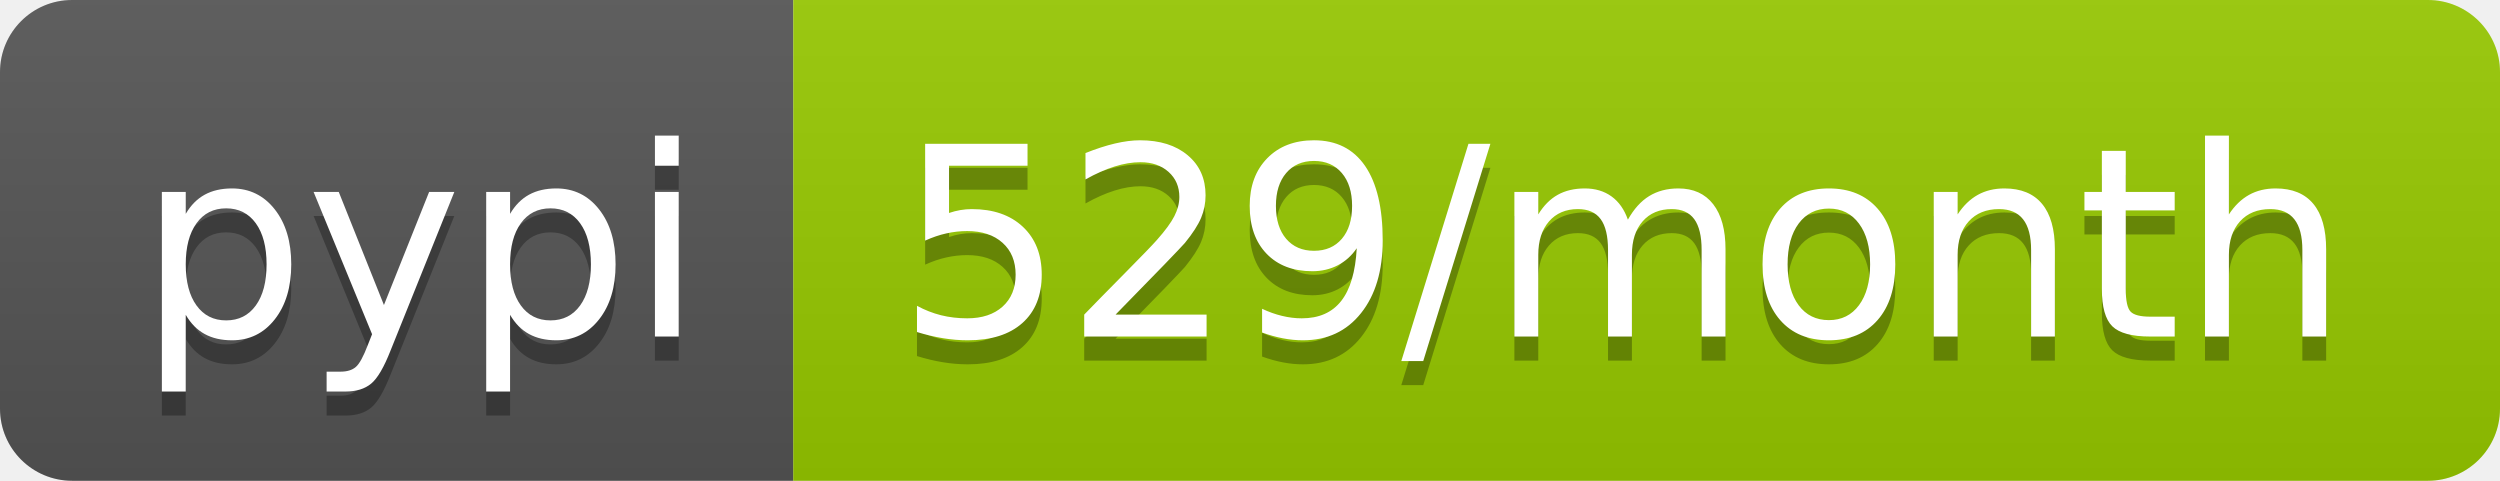
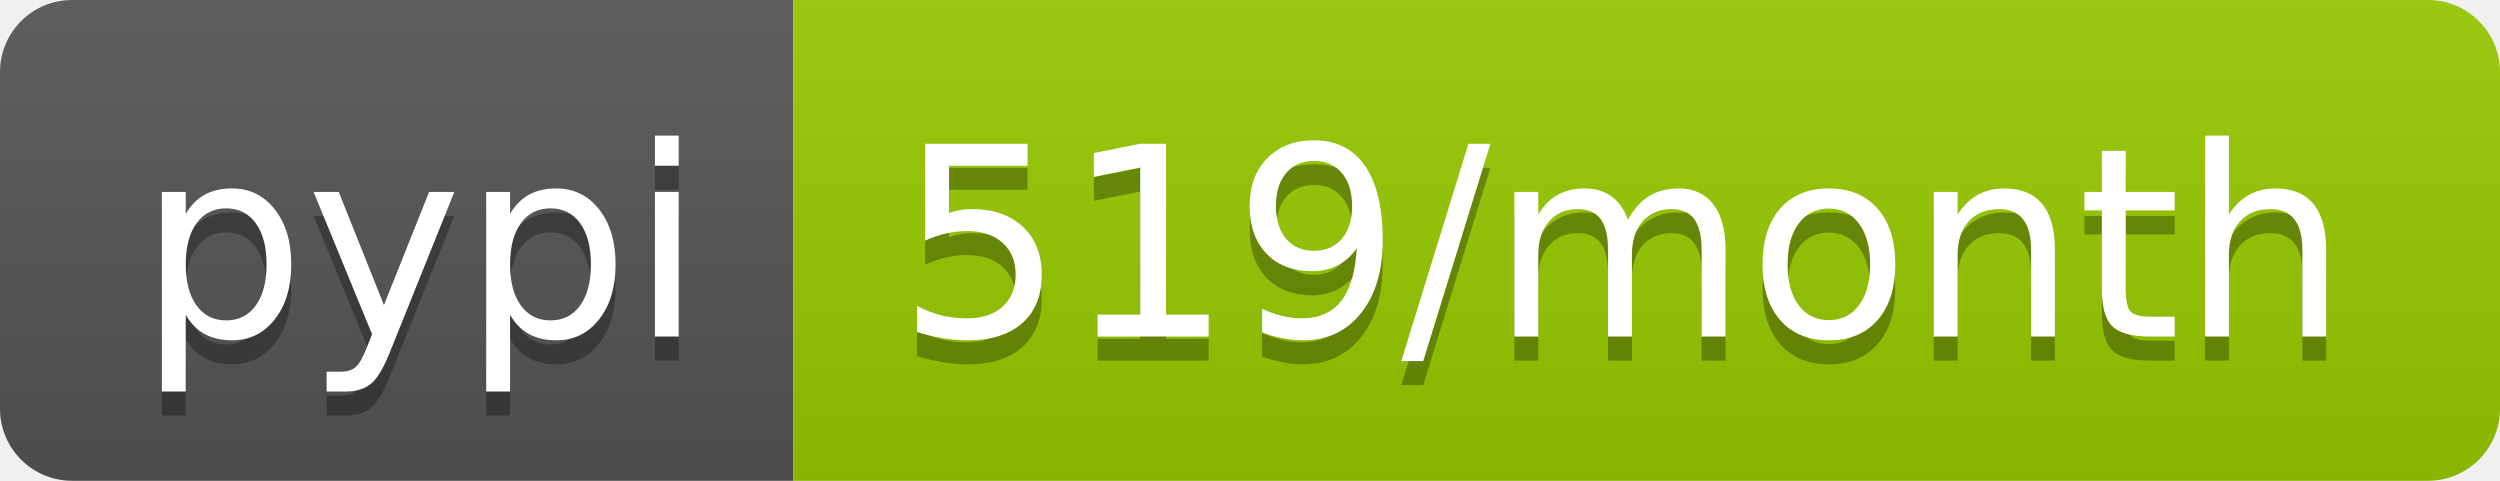
<svg xmlns="http://www.w3.org/2000/svg" width="104" height="20">
  <linearGradient id="b" x2="0" y2="100%">
    <stop offset="0" stop-color="#bbb" stop-opacity=".1" />
    <stop offset="1" stop-opacity=".1" />
  </linearGradient>
  <clipPath id="a">
    <rect width="104" height="20" rx="3" fill="#fff" />
  </clipPath>
  <g clip-path="url(#a)">
    <path fill="#555" d="M0 0h33v20H0z" />
    <path fill="#97ca00" d="M33 0h71v20H33z" />
    <path fill="url(#b)" d="M0 0h104v20H0z" />
  </g>
  <g fill="#fff" text-anchor="middle" font-family="DejaVu Sans,Verdana,Geneva,sans-serif" font-size="110">
    <text x="175" y="150" fill="#010101" fill-opacity=".3" transform="scale(.1)" textLength="230">pypi</text>
    <text x="175" y="140" transform="scale(.1)" textLength="230">pypi</text>
-     <text x="675" y="150" fill="#010101" fill-opacity=".3" transform="scale(.1)" textLength="610">529/month</text>
-     <text x="675" y="140" transform="scale(.1)" textLength="610">529/month</text>
+     <text x="675" y="150" fill="#010101" fill-opacity=".3" transform="scale(.1)" textLength="610">519/month</text>
+     <text x="675" y="140" transform="scale(.1)" textLength="610">519/month</text>
  </g>
</svg>
